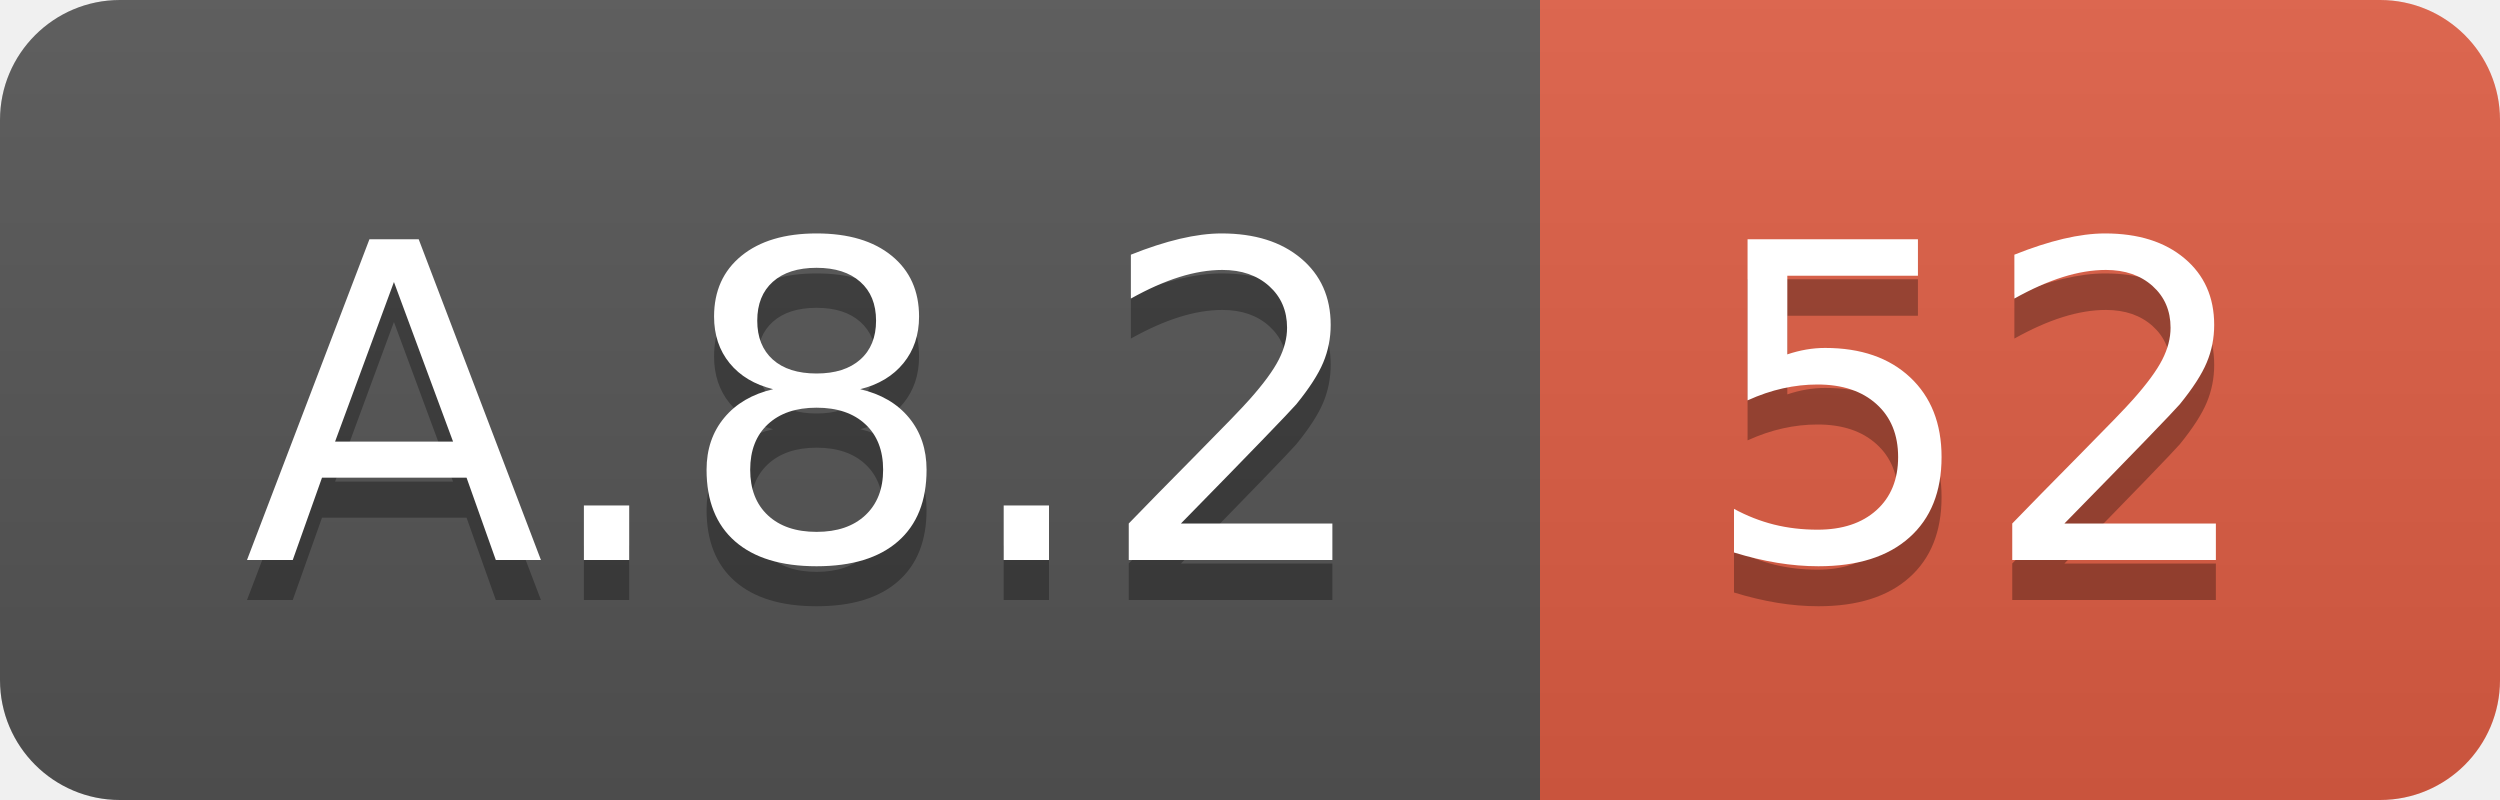
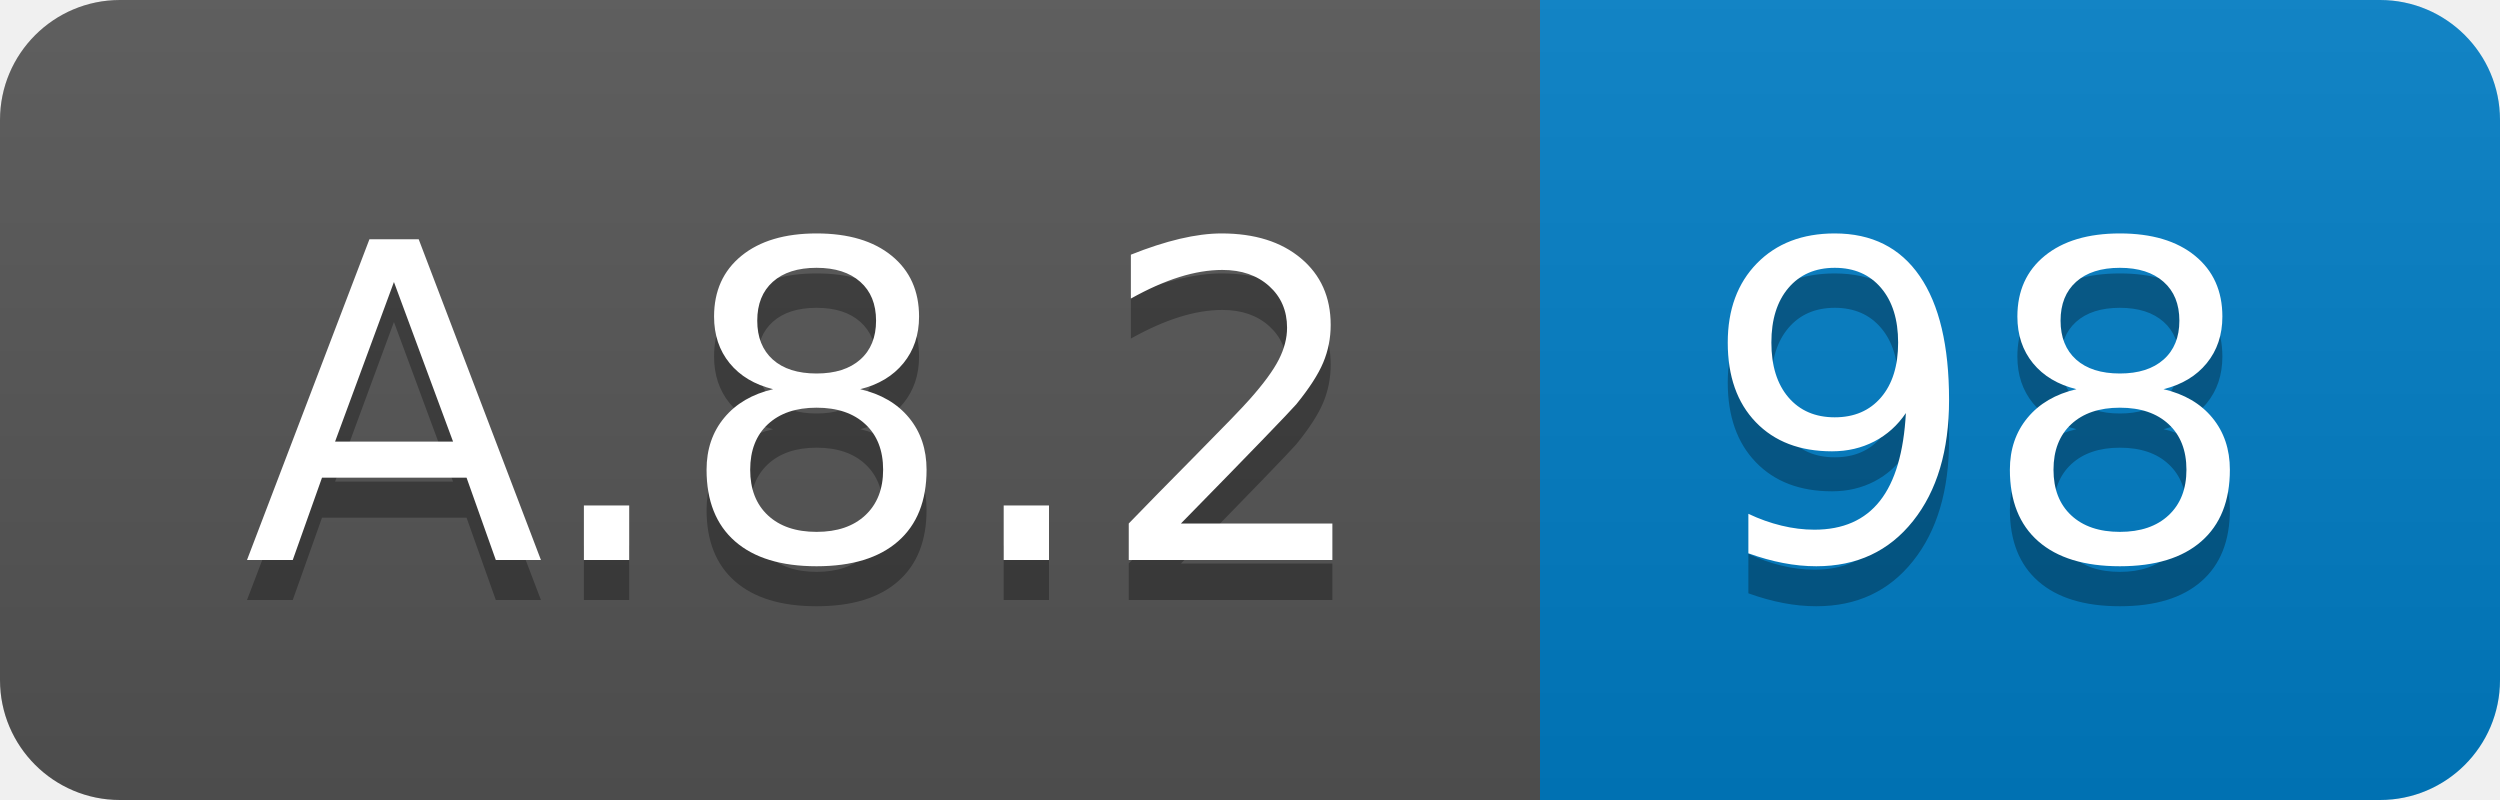
<svg xmlns="http://www.w3.org/2000/svg" width="62.5" height="20">
  <linearGradient id="smooth" x2="0" y2="100%">
    <stop offset="0" stop-color="#bbb" stop-opacity=".1" />
    <stop offset="1" stop-opacity=".1" />
  </linearGradient>
  <clipPath id="round">
    <rect width="62.5" height="20" rx="3" fill="#fff" />
  </clipPath>
  <g clip-path="url(#round)">
    <rect width="38.5" height="20" fill="#555" />
-     <rect x="38.5" width="24.0" height="20" fill="#e05d44" />
+     <rect x="38.5" width="24.0" height="20" fill="#007ec6" />
    <rect width="62.5" height="20" fill="url(#smooth)" />
  </g>
  <g fill="#fff" text-anchor="middle" font-family="DejaVu Sans,Verdana,Geneva,sans-serif" font-size="110">
    <text x="202.5" y="150" fill="#010101" fill-opacity=".3" transform="scale(0.1)" textLength="285.0" lengthAdjust="spacing">A.8.2</text>
    <text x="202.5" y="140" transform="scale(0.1)" textLength="285.0" lengthAdjust="spacing">A.8.2</text>
-     <text x="495.0" y="150" fill="#010101" fill-opacity=".3" transform="scale(0.1)" textLength="140.0" lengthAdjust="spacing">52</text>
-     <text x="495.0" y="140" transform="scale(0.1)" textLength="140.0" lengthAdjust="spacing">52</text>
+     <text x="495.0" y="150" fill="#010101" fill-opacity=".3" transform="scale(0.1)" textLength="140.0" lengthAdjust="spacing">98</text>
+     <text x="495.0" y="140" transform="scale(0.1)" textLength="140.0" lengthAdjust="spacing">98</text>
  </g>
</svg>
